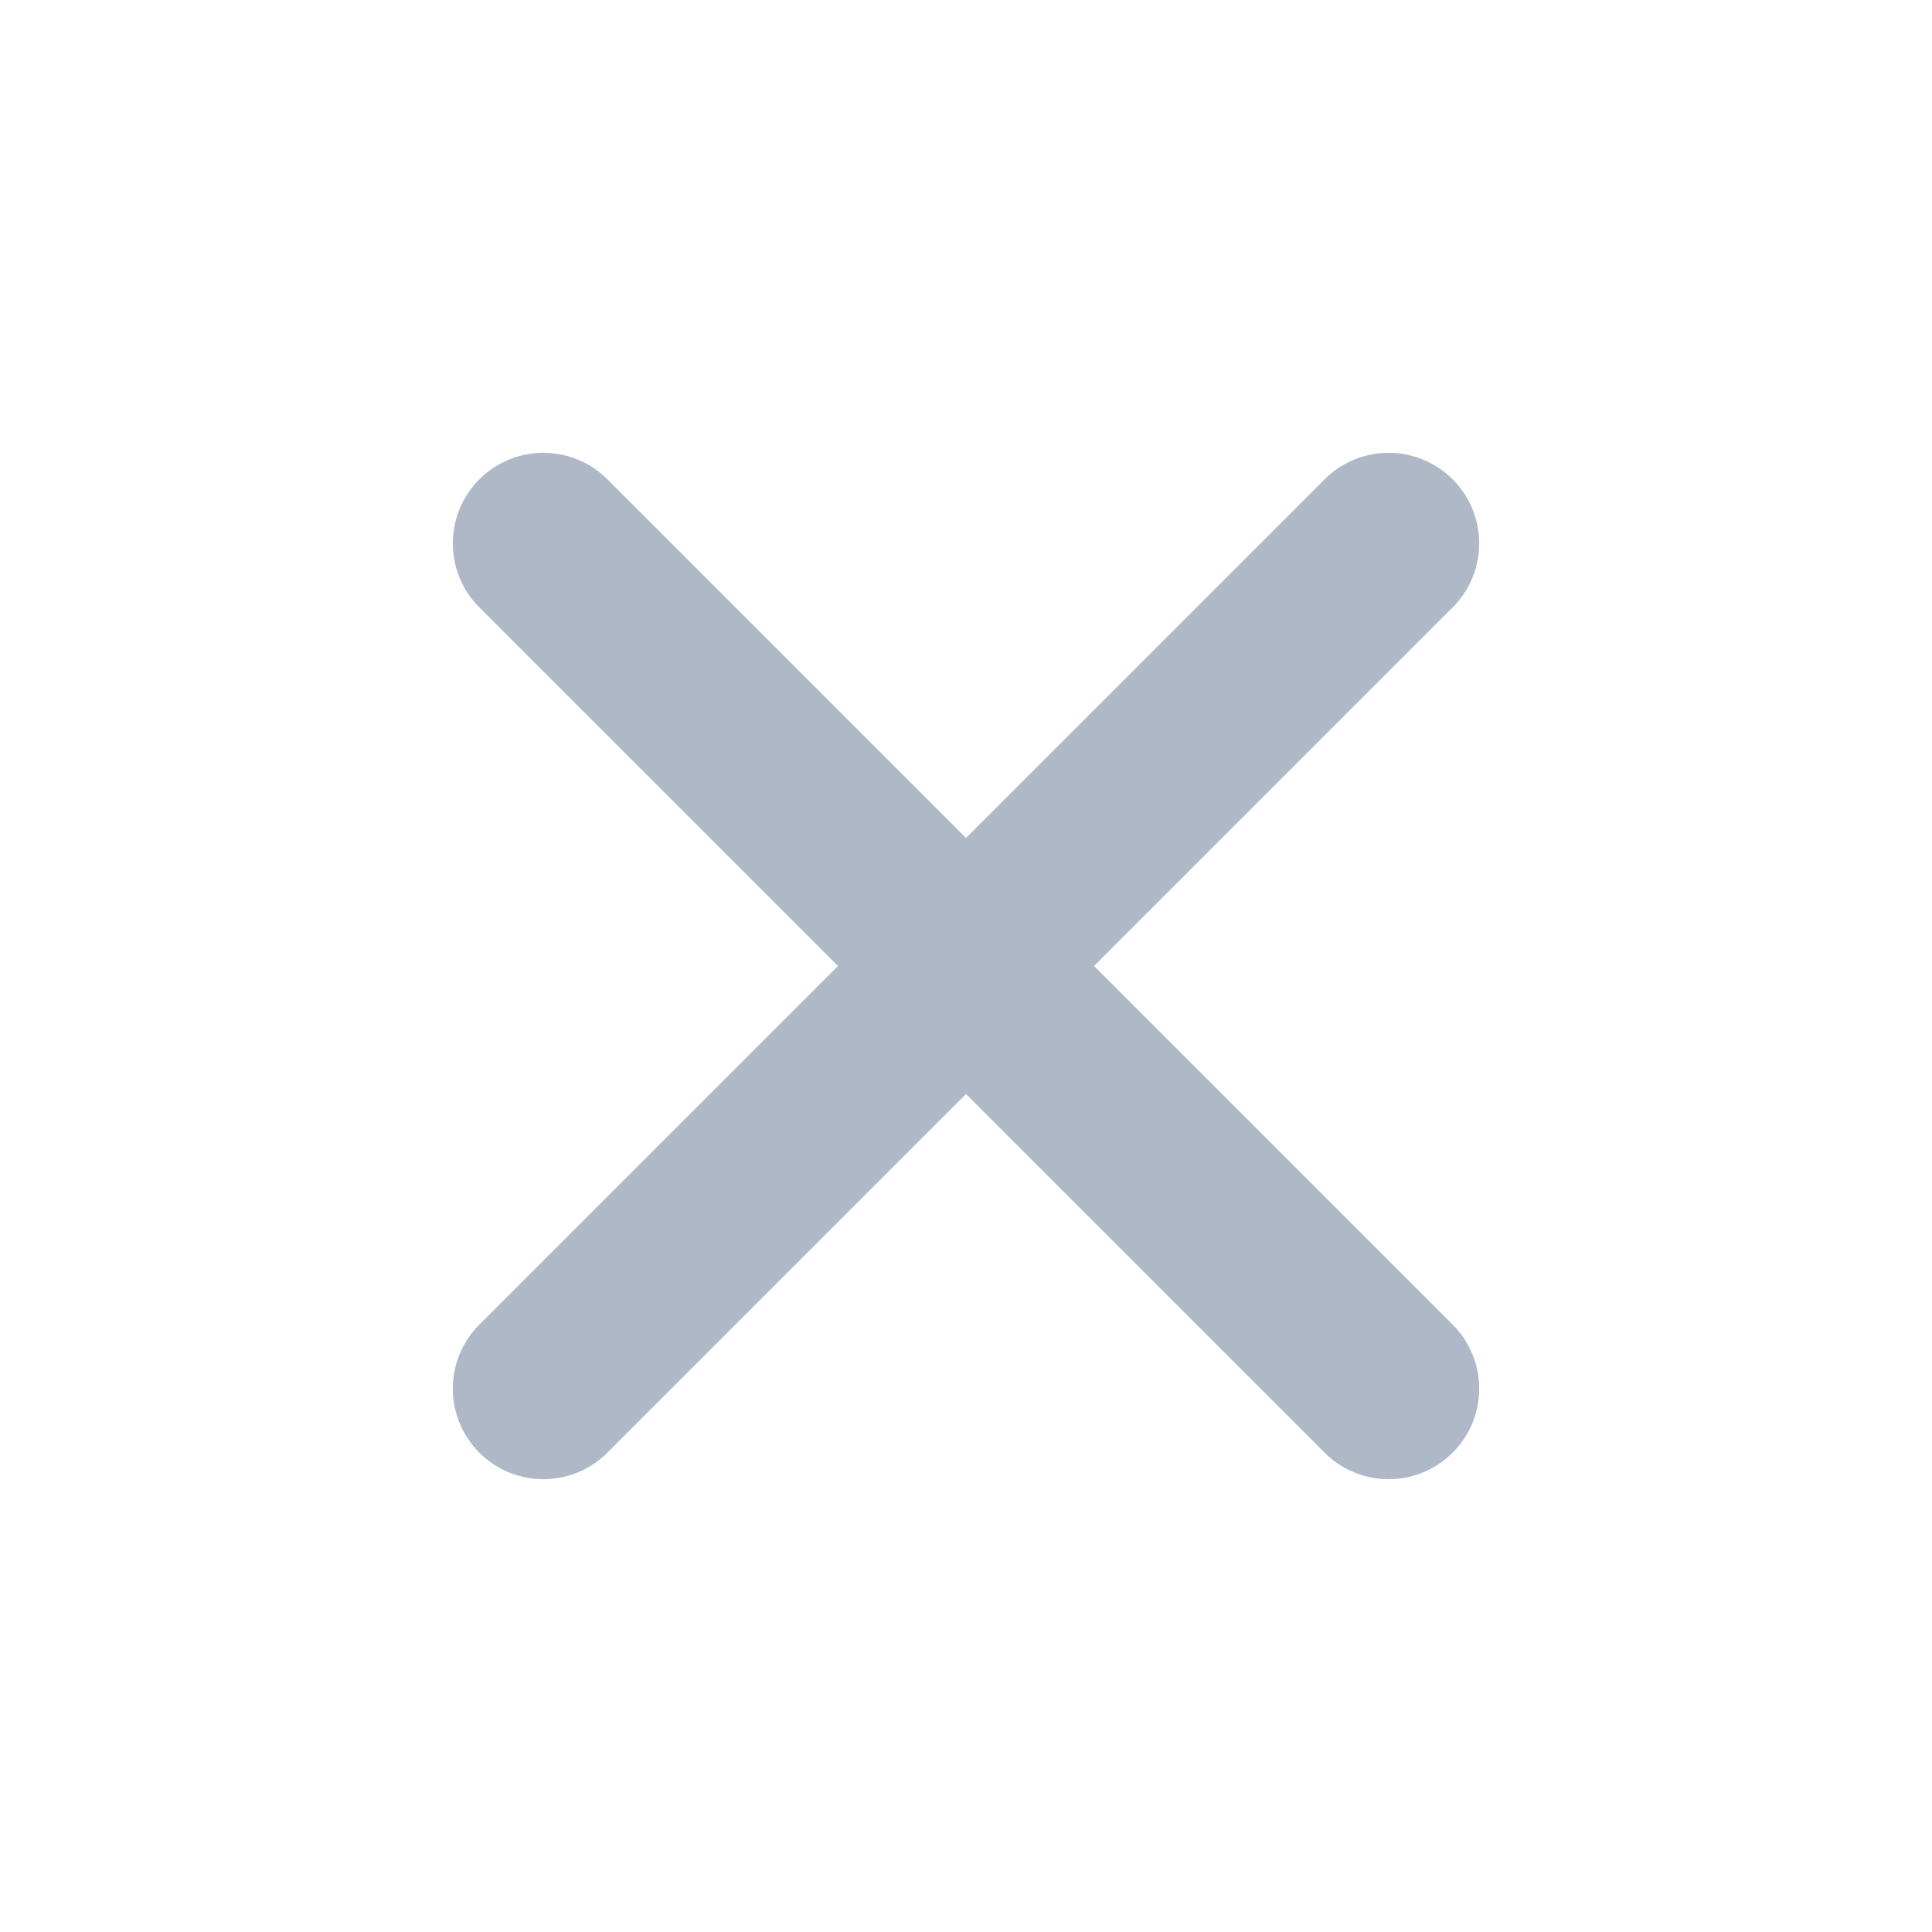
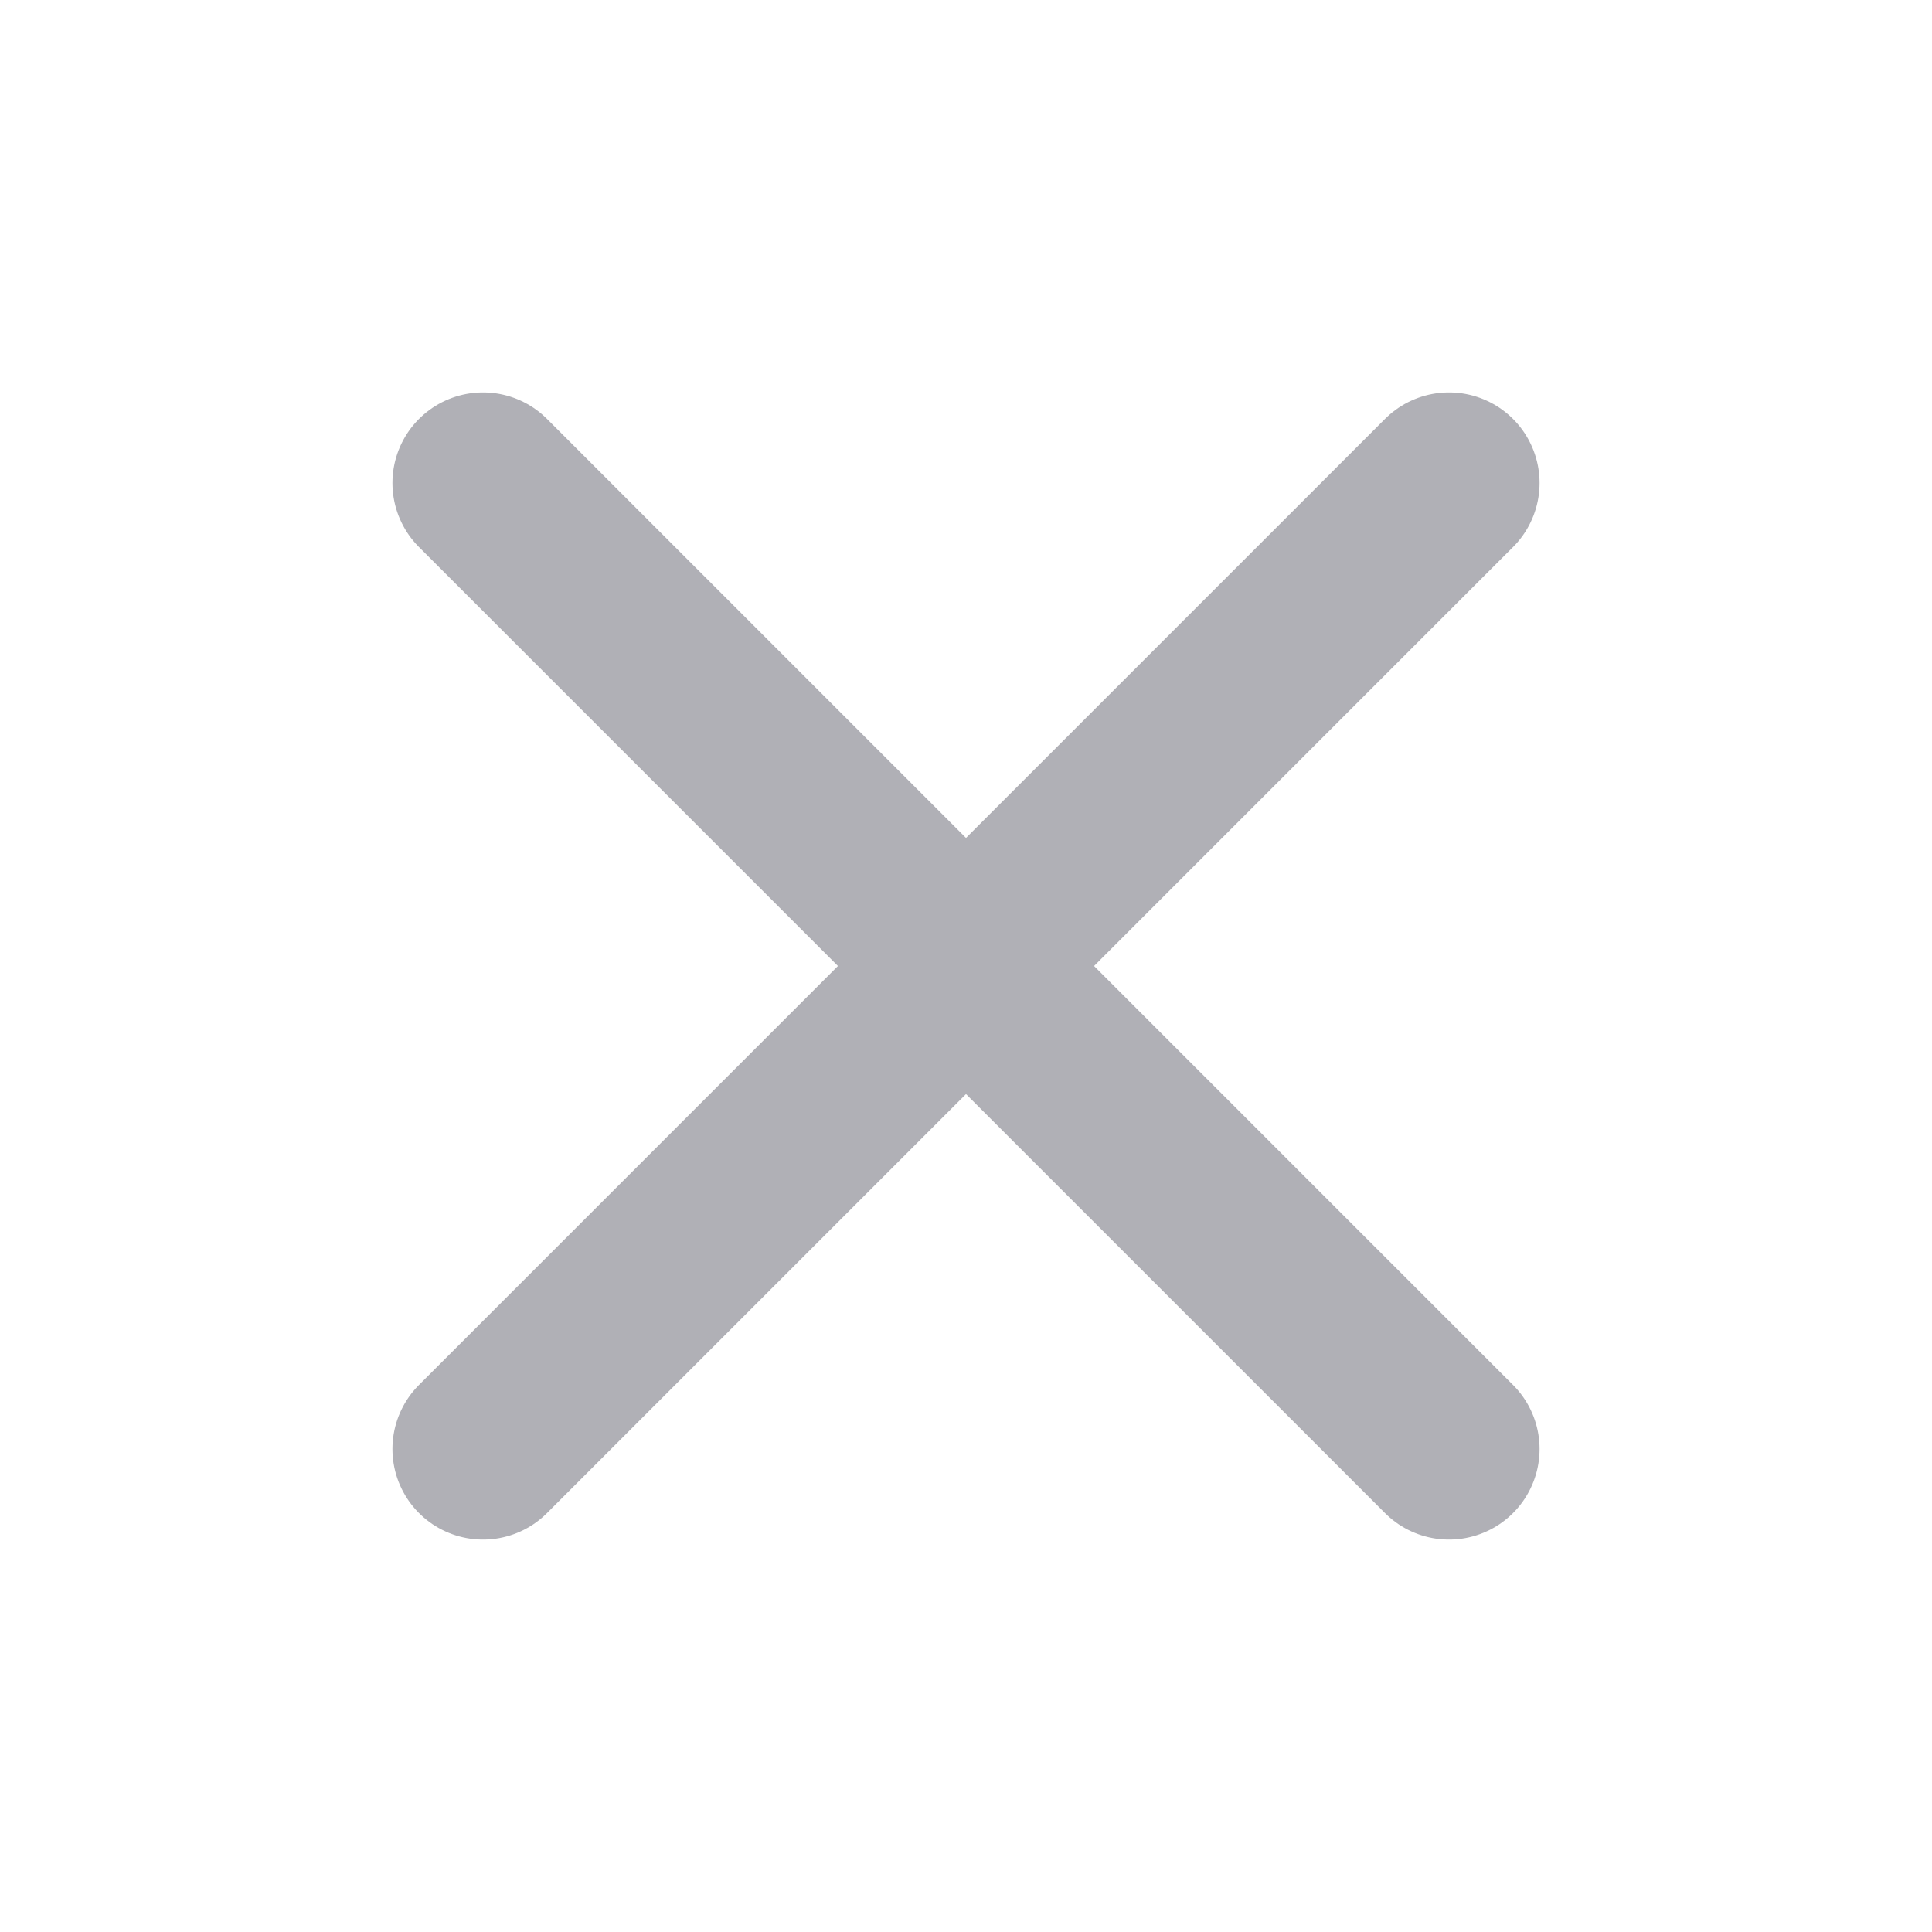
- <svg xmlns="http://www.w3.org/2000/svg" width="16" height="16" viewBox="0 0 16 16" fill="none" stroke="#AEB8C6" stroke-width="1.5" stroke-linecap="round">
-   <path d="M4.5 4.5l7 7M11.5 4.5l-7 7" />
+ <svg xmlns="http://www.w3.org/2000/svg" width="16" height="16" viewBox="0 0 16 16" fill="none" stroke="#B0B0B6" stroke-width="1.5" stroke-linecap="round">
+   <path d="M4 4l8 8M12 4l-8 8" />
</svg>
